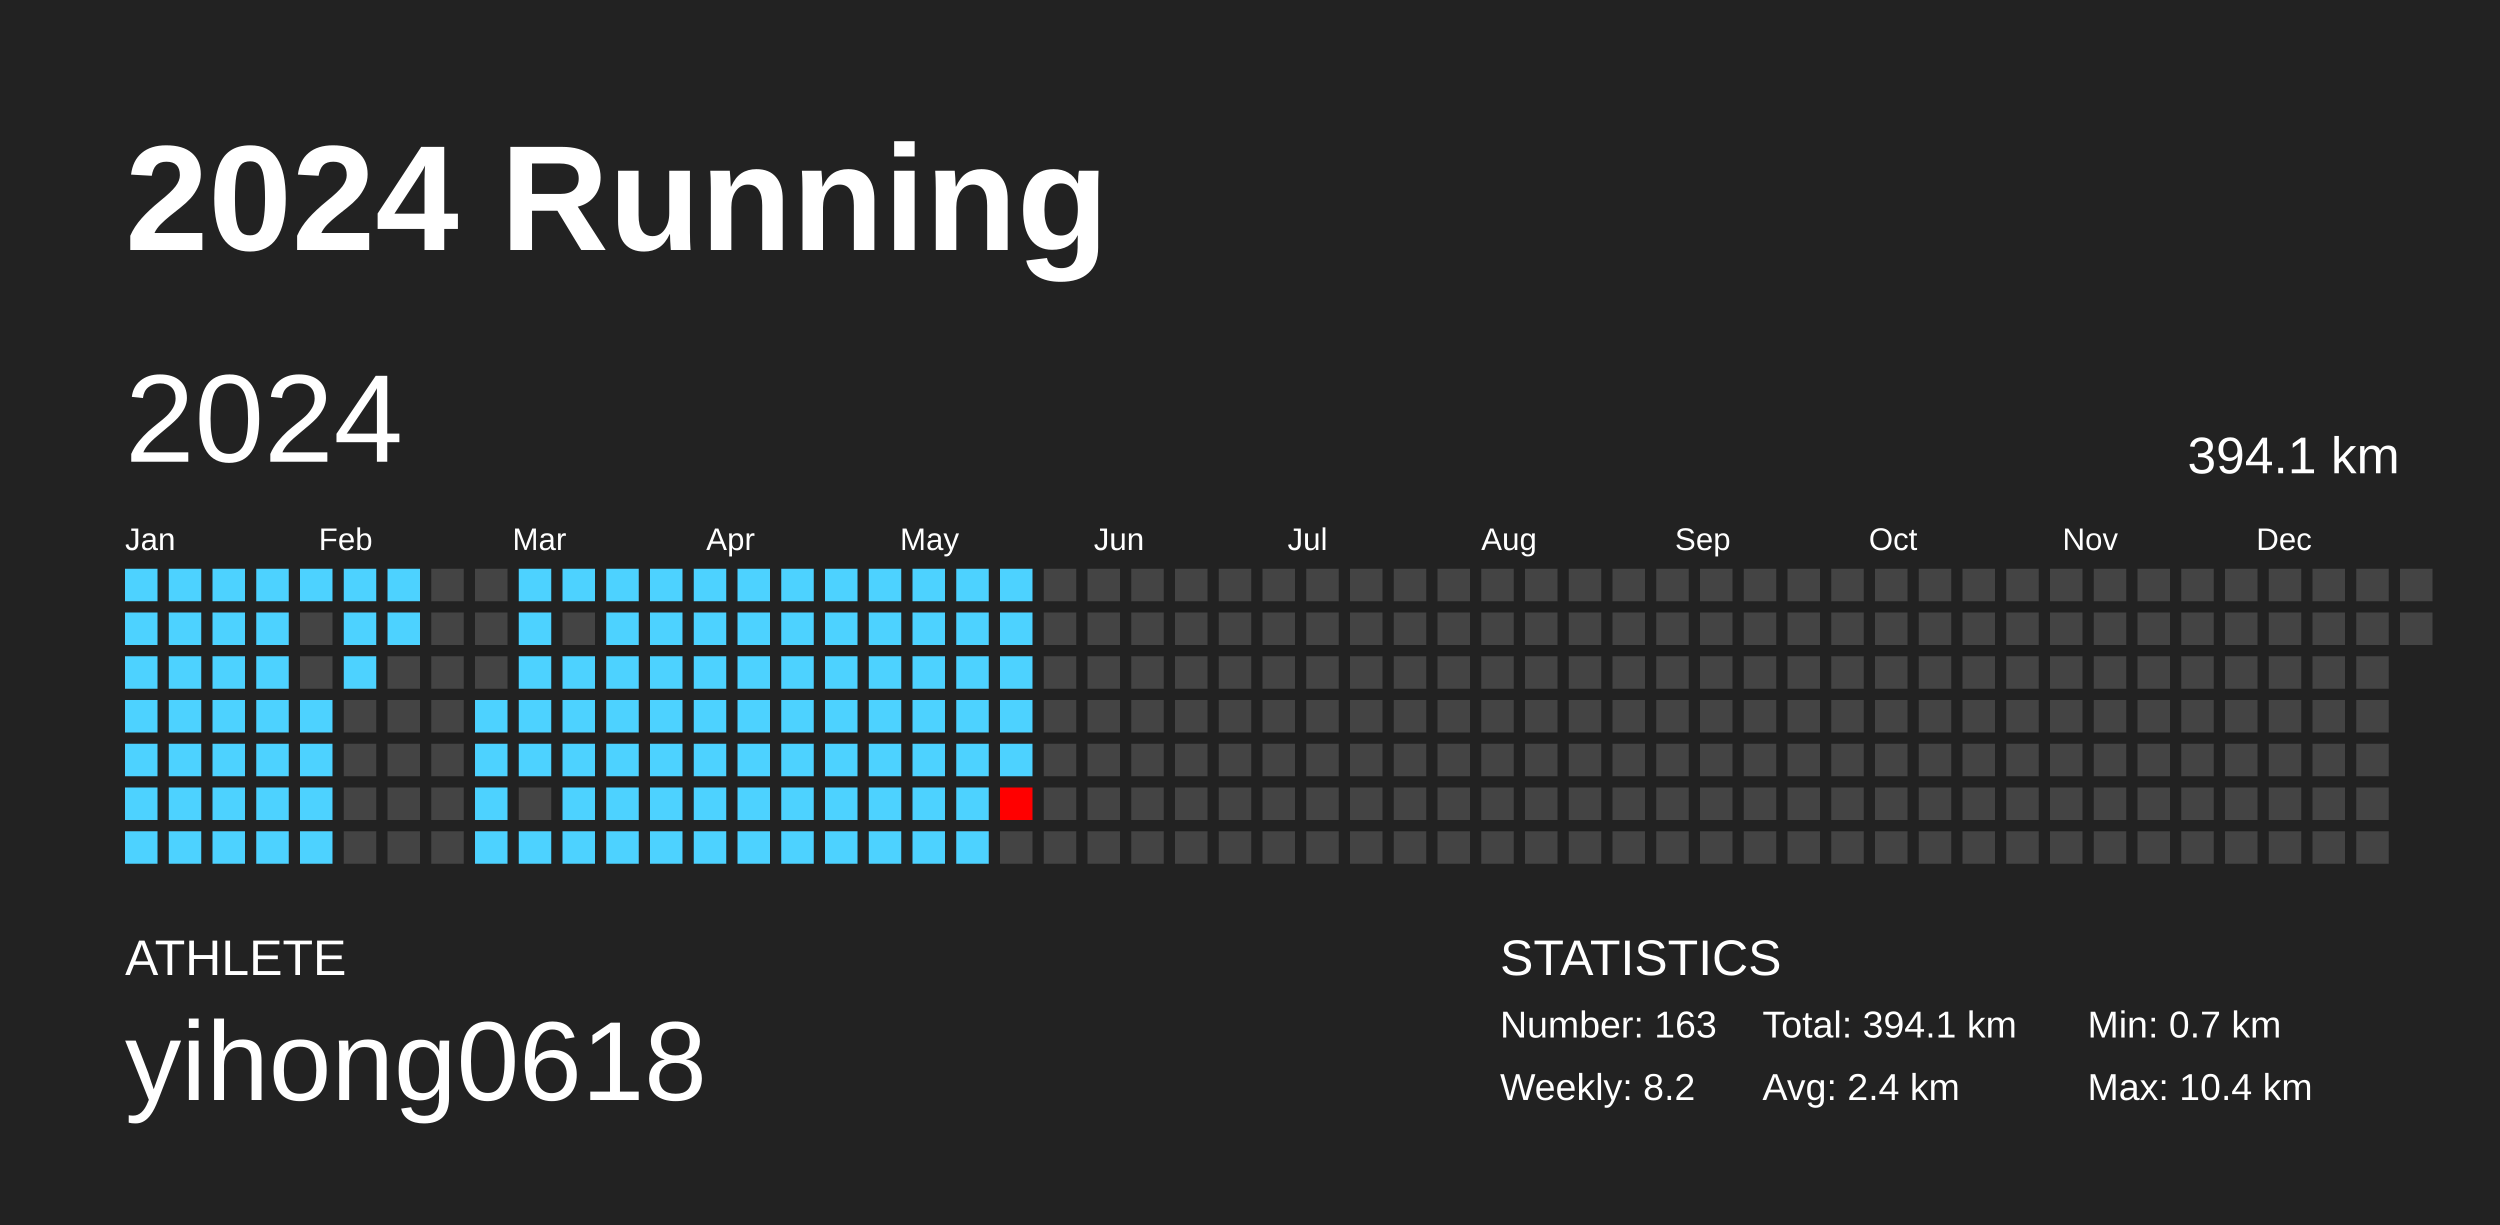
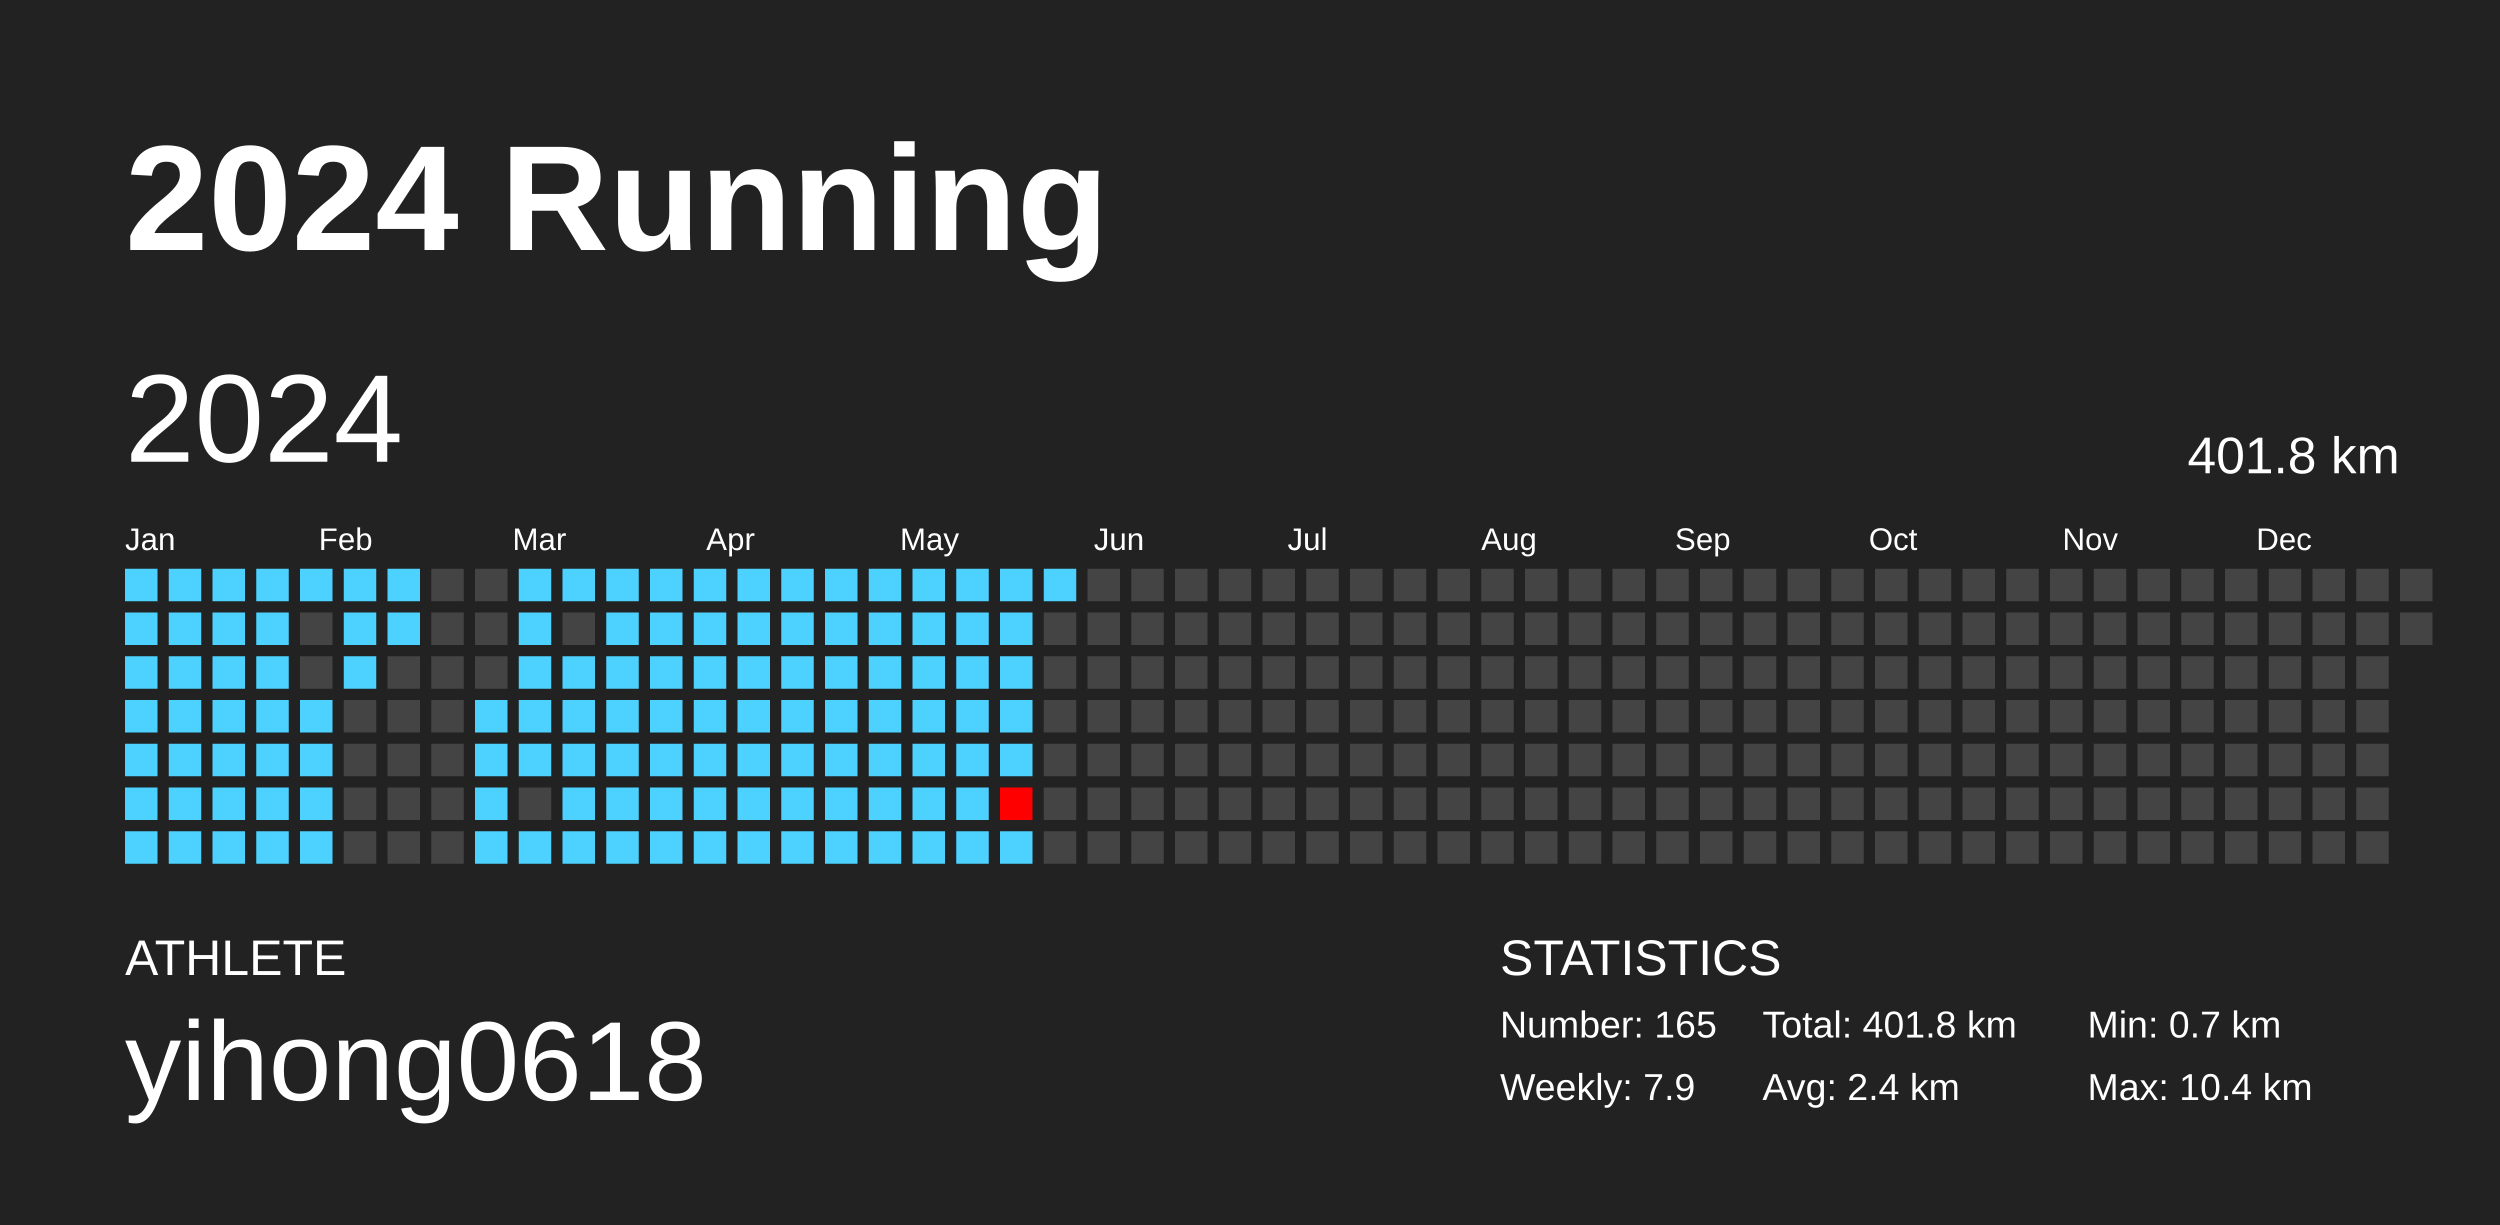
<svg xmlns="http://www.w3.org/2000/svg" baseProfile="full" height="98mm" version="1.1" viewBox="0,0,200,98" width="200mm">
  <defs />
  <rect fill="#222222" height="98" width="200" x="0" y="0" />
  <text fill="#FFFFFF" style="font-size:12px; font-family:Arial; font-weight:bold;" x="10" y="20">2024 Running</text>
  <text fill="#FFFFFF" style="font-size:4px; font-family:Arial" x="10" y="78">ATHLETE</text>
  <text fill="#FFFFFF" style="font-size:9px; font-family:Arial" x="10" y="88">yihong0618</text>
  <text fill="#FFFFFF" style="font-size:4px; font-family:Arial" x="120" y="78">STATISTICS</text>
-   <text fill="#FFFFFF" style="font-size:3px; font-family:Arial" x="120" y="83">Number: 163</text>
-   <text fill="#FFFFFF" style="font-size:3px; font-family:Arial" x="120" y="88">Weekly: 8.2</text>
-   <text fill="#FFFFFF" style="font-size:3px; font-family:Arial" x="141" y="83">Total: 394.1 km</text>
+   <text fill="#FFFFFF" style="font-size:3px; font-family:Arial" x="120" y="83">Number: 165</text>
+   <text fill="#FFFFFF" style="font-size:3px; font-family:Arial" x="120" y="88">Weekly: 7.9</text>
+   <text fill="#FFFFFF" style="font-size:3px; font-family:Arial" x="141" y="83">Total: 401.8 km</text>
  <text fill="#FFFFFF" style="font-size:3px; font-family:Arial" x="141" y="88">Avg: 2.4 km</text>
  <text fill="#FFFFFF" style="font-size:3px; font-family:Arial" x="167" y="83">Min: 0.7 km</text>
  <text fill="#FFFFFF" style="font-size:3px; font-family:Arial" x="167" y="88">Max: 10.4 km</text>
  <text dominant-baseline="hanging" fill="#FFFFFF" style="font-size:10.0px; font-family:Arial;" x="10" y="30">2024</text>
-   <text dominant-baseline="hanging" fill="#FFFFFF" style="font-size:4.125px; font-family:Arial;" x="175" y="35">394.1 km</text>
+   <text dominant-baseline="hanging" fill="#FFFFFF" style="font-size:4.125px; font-family:Arial;" x="175" y="35">401.8 km</text>
  <text fill="#FFFFFF" style="font-size:2.5px; font-family:Arial" x="10.0" y="44">Jan</text>
  <text fill="#FFFFFF" style="font-size:2.5px; font-family:Arial" x="25.5" y="44">Feb</text>
  <text fill="#FFFFFF" style="font-size:2.5px; font-family:Arial" x="41.0" y="44">Mar</text>
  <text fill="#FFFFFF" style="font-size:2.5px; font-family:Arial" x="56.5" y="44">Apr</text>
  <text fill="#FFFFFF" style="font-size:2.5px; font-family:Arial" x="72.0" y="44">May</text>
  <text fill="#FFFFFF" style="font-size:2.5px; font-family:Arial" x="87.5" y="44">Jun</text>
  <text fill="#FFFFFF" style="font-size:2.5px; font-family:Arial" x="103.0" y="44">Jul</text>
  <text fill="#FFFFFF" style="font-size:2.5px; font-family:Arial" x="118.5" y="44">Aug</text>
  <text fill="#FFFFFF" style="font-size:2.5px; font-family:Arial" x="134.0" y="44">Sep</text>
  <text fill="#FFFFFF" style="font-size:2.5px; font-family:Arial" x="149.5" y="44">Oct</text>
  <text fill="#FFFFFF" style="font-size:2.5px; font-family:Arial" x="165.0" y="44">Nov</text>
  <text fill="#FFFFFF" style="font-size:2.5px; font-family:Arial" x="180.5" y="44">Dec</text>
  <rect fill="#4dd2ff" height="2.6" width="2.6" x="10.0" y="45.5" />
  <rect fill="#4dd2ff" height="2.6" width="2.6" x="10.0" y="49.0" />
  <rect fill="#4dd2ff" height="2.6" width="2.6" x="10.0" y="52.5" />
  <rect fill="#4dd2ff" height="2.6" width="2.6" x="10.0" y="56.0" />
  <rect fill="#4dd2ff" height="2.6" width="2.6" x="10.0" y="59.5" />
  <rect fill="#4dd2ff" height="2.6" width="2.6" x="10.0" y="63.0" />
  <rect fill="#4dd2ff" height="2.6" width="2.6" x="10.0" y="66.5" />
  <rect fill="#4dd2ff" height="2.6" width="2.6" x="13.5" y="45.5" />
  <rect fill="#4dd2ff" height="2.6" width="2.6" x="13.5" y="49.0" />
  <rect fill="#4dd2ff" height="2.6" width="2.6" x="13.5" y="52.5" />
  <rect fill="#4dd2ff" height="2.6" width="2.6" x="13.5" y="56.0" />
  <rect fill="#4dd2ff" height="2.6" width="2.6" x="13.5" y="59.5" />
  <rect fill="#4dd2ff" height="2.6" width="2.6" x="13.5" y="63.0" />
  <rect fill="#4dd2ff" height="2.6" width="2.6" x="13.5" y="66.5" />
  <rect fill="#4dd2ff" height="2.6" width="2.6" x="17.0" y="45.5" />
  <rect fill="#4dd2ff" height="2.6" width="2.6" x="17.0" y="49.0" />
  <rect fill="#4dd2ff" height="2.6" width="2.6" x="17.0" y="52.5" />
  <rect fill="#4dd2ff" height="2.6" width="2.6" x="17.0" y="56.0" />
  <rect fill="#4dd2ff" height="2.6" width="2.6" x="17.0" y="59.5" />
  <rect fill="#4dd2ff" height="2.6" width="2.6" x="17.0" y="63.0" />
  <rect fill="#4dd2ff" height="2.6" width="2.6" x="17.0" y="66.5" />
  <rect fill="#4dd2ff" height="2.6" width="2.6" x="20.5" y="45.5" />
  <rect fill="#4dd2ff" height="2.6" width="2.6" x="20.5" y="49.0" />
  <rect fill="#4dd2ff" height="2.6" width="2.6" x="20.5" y="52.5" />
  <rect fill="#4dd2ff" height="2.6" width="2.6" x="20.5" y="56.0" />
  <rect fill="#4dd2ff" height="2.6" width="2.6" x="20.5" y="59.5" />
  <rect fill="#4dd2ff" height="2.6" width="2.6" x="20.5" y="63.0" />
  <rect fill="#4dd2ff" height="2.6" width="2.6" x="20.5" y="66.5" />
  <rect fill="#4dd2ff" height="2.6" width="2.6" x="24.0" y="45.5" />
  <rect fill="#444444" height="2.6" width="2.6" x="24.0" y="49.0" />
  <rect fill="#444444" height="2.6" width="2.6" x="24.0" y="52.5" />
  <rect fill="#4dd2ff" height="2.6" width="2.6" x="24.0" y="56.0" />
  <rect fill="#4dd2ff" height="2.6" width="2.6" x="24.0" y="59.5" />
  <rect fill="#4dd2ff" height="2.6" width="2.6" x="24.0" y="63.0" />
  <rect fill="#4dd2ff" height="2.6" width="2.6" x="24.0" y="66.5" />
  <rect fill="#4dd2ff" height="2.6" width="2.6" x="27.5" y="45.5" />
  <rect fill="#4dd2ff" height="2.6" width="2.6" x="27.5" y="49.0" />
  <rect fill="#4dd2ff" height="2.6" width="2.6" x="27.5" y="52.5" />
  <rect fill="#444444" height="2.6" width="2.6" x="27.5" y="56.0" />
  <rect fill="#444444" height="2.6" width="2.6" x="27.5" y="59.5" />
  <rect fill="#444444" height="2.6" width="2.6" x="27.5" y="63.0" />
  <rect fill="#444444" height="2.6" width="2.6" x="27.5" y="66.5" />
  <rect fill="#4dd2ff" height="2.6" width="2.6" x="31.0" y="45.5" />
  <rect fill="#4dd2ff" height="2.6" width="2.6" x="31.0" y="49.0" />
  <rect fill="#444444" height="2.6" width="2.6" x="31.0" y="52.5" />
  <rect fill="#444444" height="2.6" width="2.6" x="31.0" y="56.0" />
  <rect fill="#444444" height="2.6" width="2.6" x="31.0" y="59.5" />
  <rect fill="#444444" height="2.6" width="2.6" x="31.0" y="63.0" />
  <rect fill="#444444" height="2.6" width="2.6" x="31.0" y="66.5" />
  <rect fill="#444444" height="2.6" width="2.6" x="34.5" y="45.5" />
  <rect fill="#444444" height="2.6" width="2.6" x="34.5" y="49.0" />
  <rect fill="#444444" height="2.6" width="2.6" x="34.5" y="52.5" />
  <rect fill="#444444" height="2.6" width="2.6" x="34.5" y="56.0" />
  <rect fill="#444444" height="2.6" width="2.6" x="34.5" y="59.5" />
  <rect fill="#444444" height="2.6" width="2.6" x="34.5" y="63.0" />
  <rect fill="#444444" height="2.6" width="2.6" x="34.5" y="66.5" />
  <rect fill="#444444" height="2.6" width="2.6" x="38.0" y="45.5" />
  <rect fill="#444444" height="2.6" width="2.6" x="38.0" y="49.0" />
  <rect fill="#444444" height="2.6" width="2.6" x="38.0" y="52.5" />
  <rect fill="#4dd2ff" height="2.6" width="2.6" x="38.0" y="56.0" />
  <rect fill="#4dd2ff" height="2.6" width="2.6" x="38.0" y="59.5" />
  <rect fill="#4dd2ff" height="2.6" width="2.6" x="38.0" y="63.0" />
  <rect fill="#4dd2ff" height="2.6" width="2.6" x="38.0" y="66.5" />
  <rect fill="#4dd2ff" height="2.6" width="2.6" x="41.5" y="45.5" />
  <rect fill="#4dd2ff" height="2.6" width="2.6" x="41.5" y="49.0" />
  <rect fill="#4dd2ff" height="2.6" width="2.6" x="41.5" y="52.5" />
  <rect fill="#4dd2ff" height="2.6" width="2.6" x="41.5" y="56.0" />
  <rect fill="#4dd2ff" height="2.6" width="2.6" x="41.5" y="59.5" />
  <rect fill="#444444" height="2.6" width="2.6" x="41.5" y="63.0" />
  <rect fill="#4dd2ff" height="2.6" width="2.6" x="41.5" y="66.5" />
  <rect fill="#4dd2ff" height="2.6" width="2.6" x="45.0" y="45.5" />
  <rect fill="#444444" height="2.6" width="2.6" x="45.0" y="49.0" />
  <rect fill="#4dd2ff" height="2.6" width="2.6" x="45.0" y="52.5" />
  <rect fill="#4dd2ff" height="2.6" width="2.6" x="45.0" y="56.0" />
  <rect fill="#4dd2ff" height="2.6" width="2.6" x="45.0" y="59.5" />
  <rect fill="#4dd2ff" height="2.6" width="2.6" x="45.0" y="63.0" />
  <rect fill="#4dd2ff" height="2.6" width="2.6" x="45.0" y="66.5" />
  <rect fill="#4dd2ff" height="2.6" width="2.6" x="48.5" y="45.5" />
  <rect fill="#4dd2ff" height="2.6" width="2.6" x="48.5" y="49.0" />
  <rect fill="#4dd2ff" height="2.6" width="2.6" x="48.5" y="52.5" />
  <rect fill="#4dd2ff" height="2.6" width="2.6" x="48.5" y="56.0" />
  <rect fill="#4dd2ff" height="2.6" width="2.6" x="48.5" y="59.5" />
  <rect fill="#4dd2ff" height="2.6" width="2.6" x="48.5" y="63.0" />
  <rect fill="#4dd2ff" height="2.6" width="2.6" x="48.5" y="66.5" />
  <rect fill="#4dd2ff" height="2.6" width="2.6" x="52.0" y="45.5" />
  <rect fill="#4dd2ff" height="2.6" width="2.6" x="52.0" y="49.0" />
  <rect fill="#4dd2ff" height="2.6" width="2.6" x="52.0" y="52.5" />
  <rect fill="#4dd2ff" height="2.6" width="2.6" x="52.0" y="56.0" />
  <rect fill="#4dd2ff" height="2.6" width="2.6" x="52.0" y="59.5" />
  <rect fill="#4dd2ff" height="2.6" width="2.6" x="52.0" y="63.0" />
  <rect fill="#4dd2ff" height="2.6" width="2.6" x="52.0" y="66.5" />
  <rect fill="#4dd2ff" height="2.6" width="2.6" x="55.5" y="45.5" />
  <rect fill="#4dd2ff" height="2.6" width="2.6" x="55.5" y="49.0" />
  <rect fill="#4dd2ff" height="2.6" width="2.6" x="55.5" y="52.5" />
  <rect fill="#4dd2ff" height="2.6" width="2.6" x="55.5" y="56.0" />
  <rect fill="#4dd2ff" height="2.6" width="2.6" x="55.5" y="59.5" />
  <rect fill="#4dd2ff" height="2.6" width="2.6" x="55.5" y="63.0" />
  <rect fill="#4dd2ff" height="2.6" width="2.6" x="55.5" y="66.5" />
  <rect fill="#4dd2ff" height="2.6" width="2.6" x="59.0" y="45.5" />
  <rect fill="#4dd2ff" height="2.6" width="2.6" x="59.0" y="49.0" />
  <rect fill="#4dd2ff" height="2.6" width="2.6" x="59.0" y="52.5" />
  <rect fill="#4dd2ff" height="2.6" width="2.6" x="59.0" y="56.0" />
  <rect fill="#4dd2ff" height="2.6" width="2.6" x="59.0" y="59.5" />
  <rect fill="#4dd2ff" height="2.6" width="2.6" x="59.0" y="63.0" />
  <rect fill="#4dd2ff" height="2.6" width="2.6" x="59.0" y="66.5" />
  <rect fill="#4dd2ff" height="2.6" width="2.6" x="62.5" y="45.5" />
  <rect fill="#4dd2ff" height="2.6" width="2.6" x="62.5" y="49.0" />
  <rect fill="#4dd2ff" height="2.6" width="2.6" x="62.5" y="52.5" />
  <rect fill="#4dd2ff" height="2.6" width="2.6" x="62.5" y="56.0" />
  <rect fill="#4dd2ff" height="2.6" width="2.6" x="62.5" y="59.5" />
  <rect fill="#4dd2ff" height="2.6" width="2.6" x="62.5" y="63.0" />
  <rect fill="#4dd2ff" height="2.6" width="2.6" x="62.5" y="66.5" />
  <rect fill="#4dd2ff" height="2.6" width="2.6" x="66.0" y="45.5" />
  <rect fill="#4dd2ff" height="2.6" width="2.6" x="66.0" y="49.0" />
  <rect fill="#4dd2ff" height="2.6" width="2.6" x="66.0" y="52.5" />
  <rect fill="#4dd2ff" height="2.6" width="2.6" x="66.0" y="56.0" />
  <rect fill="#4dd2ff" height="2.6" width="2.6" x="66.0" y="59.5" />
  <rect fill="#4dd2ff" height="2.6" width="2.6" x="66.0" y="63.0" />
  <rect fill="#4dd2ff" height="2.6" width="2.6" x="66.0" y="66.5" />
  <rect fill="#4dd2ff" height="2.6" width="2.6" x="69.5" y="45.5" />
  <rect fill="#4dd2ff" height="2.6" width="2.6" x="69.5" y="49.0" />
  <rect fill="#4dd2ff" height="2.6" width="2.6" x="69.5" y="52.5" />
  <rect fill="#4dd2ff" height="2.6" width="2.6" x="69.5" y="56.0" />
  <rect fill="#4dd2ff" height="2.6" width="2.6" x="69.5" y="59.5" />
  <rect fill="#4dd2ff" height="2.6" width="2.6" x="69.5" y="63.0" />
  <rect fill="#4dd2ff" height="2.6" width="2.6" x="69.5" y="66.5" />
  <rect fill="#4dd2ff" height="2.6" width="2.6" x="73.0" y="45.5" />
  <rect fill="#4dd2ff" height="2.6" width="2.6" x="73.0" y="49.0" />
  <rect fill="#4dd2ff" height="2.6" width="2.6" x="73.0" y="52.5" />
  <rect fill="#4dd2ff" height="2.6" width="2.6" x="73.0" y="56.0" />
  <rect fill="#4dd2ff" height="2.6" width="2.6" x="73.0" y="59.5" />
  <rect fill="#4dd2ff" height="2.6" width="2.6" x="73.0" y="63.0" />
  <rect fill="#4dd2ff" height="2.6" width="2.6" x="73.0" y="66.5" />
  <rect fill="#4dd2ff" height="2.6" width="2.6" x="76.5" y="45.5" />
  <rect fill="#4dd2ff" height="2.6" width="2.6" x="76.5" y="49.0" />
  <rect fill="#4dd2ff" height="2.6" width="2.6" x="76.5" y="52.5" />
  <rect fill="#4dd2ff" height="2.6" width="2.6" x="76.5" y="56.0" />
  <rect fill="#4dd2ff" height="2.6" width="2.6" x="76.5" y="59.5" />
  <rect fill="#4dd2ff" height="2.6" width="2.6" x="76.5" y="63.0" />
  <rect fill="#4dd2ff" height="2.6" width="2.6" x="76.5" y="66.5" />
  <rect fill="#4dd2ff" height="2.6" width="2.6" x="80.0" y="45.5" />
  <rect fill="#4dd2ff" height="2.6" width="2.6" x="80.0" y="49.0" />
  <rect fill="#4dd2ff" height="2.6" width="2.6" x="80.0" y="52.5" />
  <rect fill="#4dd2ff" height="2.6" width="2.6" x="80.0" y="56.0" />
  <rect fill="#4dd2ff" height="2.6" width="2.6" x="80.0" y="59.5" />
  <rect fill="#ff0000" height="2.6" width="2.6" x="80.0" y="63.0" />
-   <rect fill="#444444" height="2.6" width="2.6" x="80.0" y="66.5" />
-   <rect fill="#444444" height="2.6" width="2.6" x="83.5" y="45.5" />
+   <rect fill="#4dd2ff" height="2.6" width="2.6" x="80.0" y="66.5" />
+   <rect fill="#4dd2ff" height="2.6" width="2.6" x="83.5" y="45.5" />
  <rect fill="#444444" height="2.6" width="2.6" x="83.5" y="49.0" />
  <rect fill="#444444" height="2.6" width="2.6" x="83.5" y="52.5" />
  <rect fill="#444444" height="2.6" width="2.6" x="83.5" y="56.0" />
  <rect fill="#444444" height="2.6" width="2.6" x="83.5" y="59.5" />
  <rect fill="#444444" height="2.6" width="2.6" x="83.5" y="63.0" />
  <rect fill="#444444" height="2.6" width="2.6" x="83.5" y="66.5" />
  <rect fill="#444444" height="2.6" width="2.6" x="87.0" y="45.5" />
  <rect fill="#444444" height="2.6" width="2.6" x="87.0" y="49.0" />
  <rect fill="#444444" height="2.6" width="2.6" x="87.0" y="52.5" />
  <rect fill="#444444" height="2.6" width="2.6" x="87.0" y="56.0" />
  <rect fill="#444444" height="2.6" width="2.6" x="87.0" y="59.5" />
  <rect fill="#444444" height="2.6" width="2.6" x="87.0" y="63.0" />
  <rect fill="#444444" height="2.6" width="2.6" x="87.0" y="66.5" />
  <rect fill="#444444" height="2.6" width="2.6" x="90.5" y="45.5" />
  <rect fill="#444444" height="2.6" width="2.6" x="90.5" y="49.0" />
  <rect fill="#444444" height="2.6" width="2.6" x="90.5" y="52.5" />
  <rect fill="#444444" height="2.6" width="2.6" x="90.5" y="56.0" />
  <rect fill="#444444" height="2.6" width="2.6" x="90.5" y="59.5" />
  <rect fill="#444444" height="2.6" width="2.6" x="90.5" y="63.0" />
  <rect fill="#444444" height="2.6" width="2.6" x="90.5" y="66.5" />
  <rect fill="#444444" height="2.6" width="2.6" x="94.0" y="45.5" />
  <rect fill="#444444" height="2.6" width="2.6" x="94.0" y="49.0" />
  <rect fill="#444444" height="2.6" width="2.6" x="94.0" y="52.5" />
  <rect fill="#444444" height="2.6" width="2.6" x="94.0" y="56.0" />
  <rect fill="#444444" height="2.6" width="2.6" x="94.0" y="59.5" />
  <rect fill="#444444" height="2.6" width="2.6" x="94.0" y="63.0" />
  <rect fill="#444444" height="2.6" width="2.6" x="94.0" y="66.5" />
  <rect fill="#444444" height="2.6" width="2.6" x="97.5" y="45.5" />
  <rect fill="#444444" height="2.6" width="2.6" x="97.5" y="49.0" />
  <rect fill="#444444" height="2.6" width="2.6" x="97.5" y="52.5" />
  <rect fill="#444444" height="2.6" width="2.6" x="97.5" y="56.0" />
  <rect fill="#444444" height="2.6" width="2.6" x="97.5" y="59.5" />
  <rect fill="#444444" height="2.6" width="2.6" x="97.5" y="63.0" />
  <rect fill="#444444" height="2.6" width="2.6" x="97.5" y="66.5" />
  <rect fill="#444444" height="2.6" width="2.6" x="101.0" y="45.5" />
  <rect fill="#444444" height="2.6" width="2.6" x="101.0" y="49.0" />
  <rect fill="#444444" height="2.6" width="2.6" x="101.0" y="52.5" />
  <rect fill="#444444" height="2.6" width="2.6" x="101.0" y="56.0" />
  <rect fill="#444444" height="2.6" width="2.6" x="101.0" y="59.5" />
  <rect fill="#444444" height="2.6" width="2.6" x="101.0" y="63.0" />
  <rect fill="#444444" height="2.6" width="2.6" x="101.0" y="66.5" />
  <rect fill="#444444" height="2.6" width="2.6" x="104.5" y="45.5" />
  <rect fill="#444444" height="2.6" width="2.6" x="104.5" y="49.0" />
  <rect fill="#444444" height="2.6" width="2.6" x="104.5" y="52.5" />
  <rect fill="#444444" height="2.6" width="2.6" x="104.5" y="56.0" />
  <rect fill="#444444" height="2.6" width="2.6" x="104.5" y="59.5" />
  <rect fill="#444444" height="2.6" width="2.6" x="104.5" y="63.0" />
  <rect fill="#444444" height="2.6" width="2.6" x="104.5" y="66.5" />
  <rect fill="#444444" height="2.6" width="2.6" x="108.0" y="45.5" />
  <rect fill="#444444" height="2.6" width="2.6" x="108.0" y="49.0" />
  <rect fill="#444444" height="2.6" width="2.6" x="108.0" y="52.5" />
  <rect fill="#444444" height="2.6" width="2.6" x="108.0" y="56.0" />
  <rect fill="#444444" height="2.6" width="2.6" x="108.0" y="59.5" />
  <rect fill="#444444" height="2.6" width="2.6" x="108.0" y="63.0" />
  <rect fill="#444444" height="2.6" width="2.6" x="108.0" y="66.5" />
  <rect fill="#444444" height="2.6" width="2.6" x="111.5" y="45.5" />
  <rect fill="#444444" height="2.6" width="2.6" x="111.5" y="49.0" />
  <rect fill="#444444" height="2.6" width="2.6" x="111.5" y="52.5" />
  <rect fill="#444444" height="2.6" width="2.6" x="111.5" y="56.0" />
  <rect fill="#444444" height="2.6" width="2.6" x="111.5" y="59.5" />
  <rect fill="#444444" height="2.6" width="2.6" x="111.5" y="63.0" />
  <rect fill="#444444" height="2.6" width="2.6" x="111.5" y="66.5" />
  <rect fill="#444444" height="2.6" width="2.6" x="115.0" y="45.5" />
  <rect fill="#444444" height="2.6" width="2.6" x="115.0" y="49.0" />
  <rect fill="#444444" height="2.6" width="2.6" x="115.0" y="52.5" />
  <rect fill="#444444" height="2.6" width="2.6" x="115.0" y="56.0" />
  <rect fill="#444444" height="2.6" width="2.6" x="115.0" y="59.5" />
  <rect fill="#444444" height="2.6" width="2.6" x="115.0" y="63.0" />
  <rect fill="#444444" height="2.6" width="2.6" x="115.0" y="66.5" />
  <rect fill="#444444" height="2.6" width="2.6" x="118.5" y="45.5" />
  <rect fill="#444444" height="2.6" width="2.6" x="118.5" y="49.0" />
  <rect fill="#444444" height="2.6" width="2.6" x="118.5" y="52.5" />
  <rect fill="#444444" height="2.6" width="2.6" x="118.5" y="56.0" />
  <rect fill="#444444" height="2.6" width="2.6" x="118.5" y="59.5" />
  <rect fill="#444444" height="2.6" width="2.6" x="118.5" y="63.0" />
  <rect fill="#444444" height="2.6" width="2.6" x="118.5" y="66.5" />
  <rect fill="#444444" height="2.6" width="2.6" x="122.0" y="45.5" />
  <rect fill="#444444" height="2.6" width="2.6" x="122.0" y="49.0" />
  <rect fill="#444444" height="2.6" width="2.6" x="122.0" y="52.5" />
  <rect fill="#444444" height="2.6" width="2.6" x="122.0" y="56.0" />
  <rect fill="#444444" height="2.6" width="2.6" x="122.0" y="59.5" />
  <rect fill="#444444" height="2.6" width="2.6" x="122.0" y="63.0" />
  <rect fill="#444444" height="2.6" width="2.6" x="122.0" y="66.5" />
  <rect fill="#444444" height="2.6" width="2.6" x="125.5" y="45.5" />
  <rect fill="#444444" height="2.6" width="2.6" x="125.5" y="49.0" />
  <rect fill="#444444" height="2.6" width="2.6" x="125.5" y="52.5" />
  <rect fill="#444444" height="2.6" width="2.6" x="125.5" y="56.0" />
  <rect fill="#444444" height="2.6" width="2.6" x="125.5" y="59.5" />
  <rect fill="#444444" height="2.6" width="2.6" x="125.5" y="63.0" />
  <rect fill="#444444" height="2.6" width="2.6" x="125.5" y="66.5" />
  <rect fill="#444444" height="2.6" width="2.6" x="129.0" y="45.5" />
  <rect fill="#444444" height="2.6" width="2.6" x="129.0" y="49.0" />
  <rect fill="#444444" height="2.6" width="2.6" x="129.0" y="52.5" />
  <rect fill="#444444" height="2.6" width="2.6" x="129.0" y="56.0" />
  <rect fill="#444444" height="2.6" width="2.6" x="129.0" y="59.5" />
  <rect fill="#444444" height="2.6" width="2.6" x="129.0" y="63.0" />
  <rect fill="#444444" height="2.6" width="2.6" x="129.0" y="66.5" />
  <rect fill="#444444" height="2.6" width="2.6" x="132.5" y="45.5" />
  <rect fill="#444444" height="2.6" width="2.6" x="132.5" y="49.0" />
  <rect fill="#444444" height="2.6" width="2.6" x="132.5" y="52.5" />
  <rect fill="#444444" height="2.6" width="2.6" x="132.5" y="56.0" />
  <rect fill="#444444" height="2.6" width="2.6" x="132.5" y="59.5" />
  <rect fill="#444444" height="2.6" width="2.6" x="132.5" y="63.0" />
  <rect fill="#444444" height="2.6" width="2.6" x="132.5" y="66.5" />
  <rect fill="#444444" height="2.6" width="2.6" x="136.0" y="45.5" />
  <rect fill="#444444" height="2.6" width="2.6" x="136.0" y="49.0" />
  <rect fill="#444444" height="2.6" width="2.6" x="136.0" y="52.5" />
  <rect fill="#444444" height="2.6" width="2.6" x="136.0" y="56.0" />
  <rect fill="#444444" height="2.6" width="2.6" x="136.0" y="59.5" />
  <rect fill="#444444" height="2.6" width="2.6" x="136.0" y="63.0" />
  <rect fill="#444444" height="2.6" width="2.6" x="136.0" y="66.5" />
  <rect fill="#444444" height="2.6" width="2.6" x="139.5" y="45.5" />
  <rect fill="#444444" height="2.6" width="2.6" x="139.5" y="49.0" />
  <rect fill="#444444" height="2.6" width="2.6" x="139.5" y="52.5" />
  <rect fill="#444444" height="2.6" width="2.6" x="139.5" y="56.0" />
  <rect fill="#444444" height="2.6" width="2.6" x="139.5" y="59.5" />
  <rect fill="#444444" height="2.6" width="2.6" x="139.5" y="63.0" />
  <rect fill="#444444" height="2.6" width="2.6" x="139.5" y="66.5" />
  <rect fill="#444444" height="2.6" width="2.6" x="143.0" y="45.5" />
  <rect fill="#444444" height="2.6" width="2.6" x="143.0" y="49.0" />
  <rect fill="#444444" height="2.6" width="2.6" x="143.0" y="52.5" />
  <rect fill="#444444" height="2.6" width="2.6" x="143.0" y="56.0" />
  <rect fill="#444444" height="2.6" width="2.6" x="143.0" y="59.5" />
  <rect fill="#444444" height="2.6" width="2.6" x="143.0" y="63.0" />
  <rect fill="#444444" height="2.6" width="2.6" x="143.0" y="66.5" />
  <rect fill="#444444" height="2.6" width="2.6" x="146.5" y="45.5" />
  <rect fill="#444444" height="2.6" width="2.6" x="146.5" y="49.0" />
  <rect fill="#444444" height="2.6" width="2.6" x="146.5" y="52.5" />
  <rect fill="#444444" height="2.6" width="2.6" x="146.5" y="56.0" />
  <rect fill="#444444" height="2.6" width="2.6" x="146.5" y="59.5" />
  <rect fill="#444444" height="2.6" width="2.6" x="146.5" y="63.0" />
  <rect fill="#444444" height="2.6" width="2.6" x="146.5" y="66.5" />
  <rect fill="#444444" height="2.6" width="2.6" x="150.0" y="45.5" />
  <rect fill="#444444" height="2.6" width="2.6" x="150.0" y="49.0" />
  <rect fill="#444444" height="2.6" width="2.6" x="150.0" y="52.5" />
  <rect fill="#444444" height="2.6" width="2.6" x="150.0" y="56.0" />
  <rect fill="#444444" height="2.6" width="2.6" x="150.0" y="59.5" />
  <rect fill="#444444" height="2.6" width="2.6" x="150.0" y="63.0" />
  <rect fill="#444444" height="2.6" width="2.6" x="150.0" y="66.5" />
  <rect fill="#444444" height="2.6" width="2.6" x="153.5" y="45.5" />
  <rect fill="#444444" height="2.6" width="2.6" x="153.5" y="49.0" />
  <rect fill="#444444" height="2.6" width="2.6" x="153.5" y="52.5" />
  <rect fill="#444444" height="2.6" width="2.6" x="153.5" y="56.0" />
  <rect fill="#444444" height="2.6" width="2.6" x="153.5" y="59.5" />
  <rect fill="#444444" height="2.6" width="2.6" x="153.5" y="63.0" />
  <rect fill="#444444" height="2.6" width="2.6" x="153.5" y="66.5" />
  <rect fill="#444444" height="2.6" width="2.6" x="157.0" y="45.5" />
  <rect fill="#444444" height="2.6" width="2.6" x="157.0" y="49.0" />
  <rect fill="#444444" height="2.6" width="2.6" x="157.0" y="52.5" />
  <rect fill="#444444" height="2.6" width="2.6" x="157.0" y="56.0" />
  <rect fill="#444444" height="2.6" width="2.6" x="157.0" y="59.5" />
  <rect fill="#444444" height="2.6" width="2.6" x="157.0" y="63.0" />
  <rect fill="#444444" height="2.6" width="2.6" x="157.0" y="66.5" />
  <rect fill="#444444" height="2.6" width="2.6" x="160.5" y="45.5" />
  <rect fill="#444444" height="2.6" width="2.6" x="160.5" y="49.0" />
  <rect fill="#444444" height="2.6" width="2.6" x="160.5" y="52.5" />
  <rect fill="#444444" height="2.6" width="2.6" x="160.5" y="56.0" />
  <rect fill="#444444" height="2.6" width="2.6" x="160.5" y="59.5" />
  <rect fill="#444444" height="2.6" width="2.6" x="160.5" y="63.0" />
  <rect fill="#444444" height="2.6" width="2.6" x="160.5" y="66.5" />
  <rect fill="#444444" height="2.6" width="2.6" x="164.0" y="45.5" />
  <rect fill="#444444" height="2.6" width="2.6" x="164.0" y="49.0" />
  <rect fill="#444444" height="2.6" width="2.6" x="164.0" y="52.5" />
  <rect fill="#444444" height="2.6" width="2.6" x="164.0" y="56.0" />
  <rect fill="#444444" height="2.6" width="2.6" x="164.0" y="59.5" />
  <rect fill="#444444" height="2.6" width="2.6" x="164.0" y="63.0" />
  <rect fill="#444444" height="2.6" width="2.6" x="164.0" y="66.5" />
  <rect fill="#444444" height="2.6" width="2.6" x="167.5" y="45.5" />
  <rect fill="#444444" height="2.6" width="2.6" x="167.5" y="49.0" />
  <rect fill="#444444" height="2.6" width="2.6" x="167.5" y="52.5" />
  <rect fill="#444444" height="2.6" width="2.6" x="167.5" y="56.0" />
  <rect fill="#444444" height="2.6" width="2.6" x="167.5" y="59.5" />
  <rect fill="#444444" height="2.6" width="2.6" x="167.5" y="63.0" />
  <rect fill="#444444" height="2.6" width="2.6" x="167.5" y="66.5" />
  <rect fill="#444444" height="2.6" width="2.6" x="171.0" y="45.5" />
  <rect fill="#444444" height="2.6" width="2.6" x="171.0" y="49.0" />
  <rect fill="#444444" height="2.6" width="2.6" x="171.0" y="52.5" />
  <rect fill="#444444" height="2.6" width="2.6" x="171.0" y="56.0" />
  <rect fill="#444444" height="2.6" width="2.6" x="171.0" y="59.5" />
  <rect fill="#444444" height="2.6" width="2.6" x="171.0" y="63.0" />
  <rect fill="#444444" height="2.6" width="2.6" x="171.0" y="66.5" />
  <rect fill="#444444" height="2.6" width="2.6" x="174.5" y="45.5" />
  <rect fill="#444444" height="2.6" width="2.6" x="174.5" y="49.0" />
  <rect fill="#444444" height="2.6" width="2.6" x="174.5" y="52.5" />
  <rect fill="#444444" height="2.6" width="2.6" x="174.5" y="56.0" />
  <rect fill="#444444" height="2.6" width="2.6" x="174.5" y="59.5" />
  <rect fill="#444444" height="2.6" width="2.6" x="174.5" y="63.0" />
  <rect fill="#444444" height="2.6" width="2.6" x="174.5" y="66.5" />
  <rect fill="#444444" height="2.6" width="2.6" x="178.0" y="45.5" />
  <rect fill="#444444" height="2.6" width="2.6" x="178.0" y="49.0" />
  <rect fill="#444444" height="2.6" width="2.6" x="178.0" y="52.5" />
  <rect fill="#444444" height="2.6" width="2.6" x="178.0" y="56.0" />
  <rect fill="#444444" height="2.6" width="2.6" x="178.0" y="59.5" />
  <rect fill="#444444" height="2.6" width="2.6" x="178.0" y="63.0" />
  <rect fill="#444444" height="2.6" width="2.6" x="178.0" y="66.5" />
  <rect fill="#444444" height="2.6" width="2.6" x="181.5" y="45.5" />
  <rect fill="#444444" height="2.6" width="2.6" x="181.5" y="49.0" />
  <rect fill="#444444" height="2.6" width="2.6" x="181.5" y="52.5" />
  <rect fill="#444444" height="2.6" width="2.6" x="181.5" y="56.0" />
  <rect fill="#444444" height="2.6" width="2.6" x="181.5" y="59.5" />
  <rect fill="#444444" height="2.6" width="2.6" x="181.5" y="63.0" />
  <rect fill="#444444" height="2.6" width="2.6" x="181.5" y="66.5" />
  <rect fill="#444444" height="2.6" width="2.6" x="185.0" y="45.5" />
  <rect fill="#444444" height="2.6" width="2.6" x="185.0" y="49.0" />
  <rect fill="#444444" height="2.6" width="2.6" x="185.0" y="52.5" />
  <rect fill="#444444" height="2.6" width="2.6" x="185.0" y="56.0" />
  <rect fill="#444444" height="2.6" width="2.6" x="185.0" y="59.5" />
  <rect fill="#444444" height="2.6" width="2.6" x="185.0" y="63.0" />
  <rect fill="#444444" height="2.6" width="2.6" x="185.0" y="66.5" />
  <rect fill="#444444" height="2.6" width="2.6" x="188.5" y="45.5" />
  <rect fill="#444444" height="2.6" width="2.6" x="188.5" y="49.0" />
  <rect fill="#444444" height="2.6" width="2.6" x="188.5" y="52.5" />
  <rect fill="#444444" height="2.6" width="2.6" x="188.5" y="56.0" />
  <rect fill="#444444" height="2.6" width="2.6" x="188.5" y="59.5" />
  <rect fill="#444444" height="2.6" width="2.6" x="188.5" y="63.0" />
  <rect fill="#444444" height="2.6" width="2.6" x="188.5" y="66.5" />
  <rect fill="#444444" height="2.6" width="2.6" x="192.0" y="45.5" />
  <rect fill="#444444" height="2.6" width="2.6" x="192.0" y="49.0" />
</svg>
